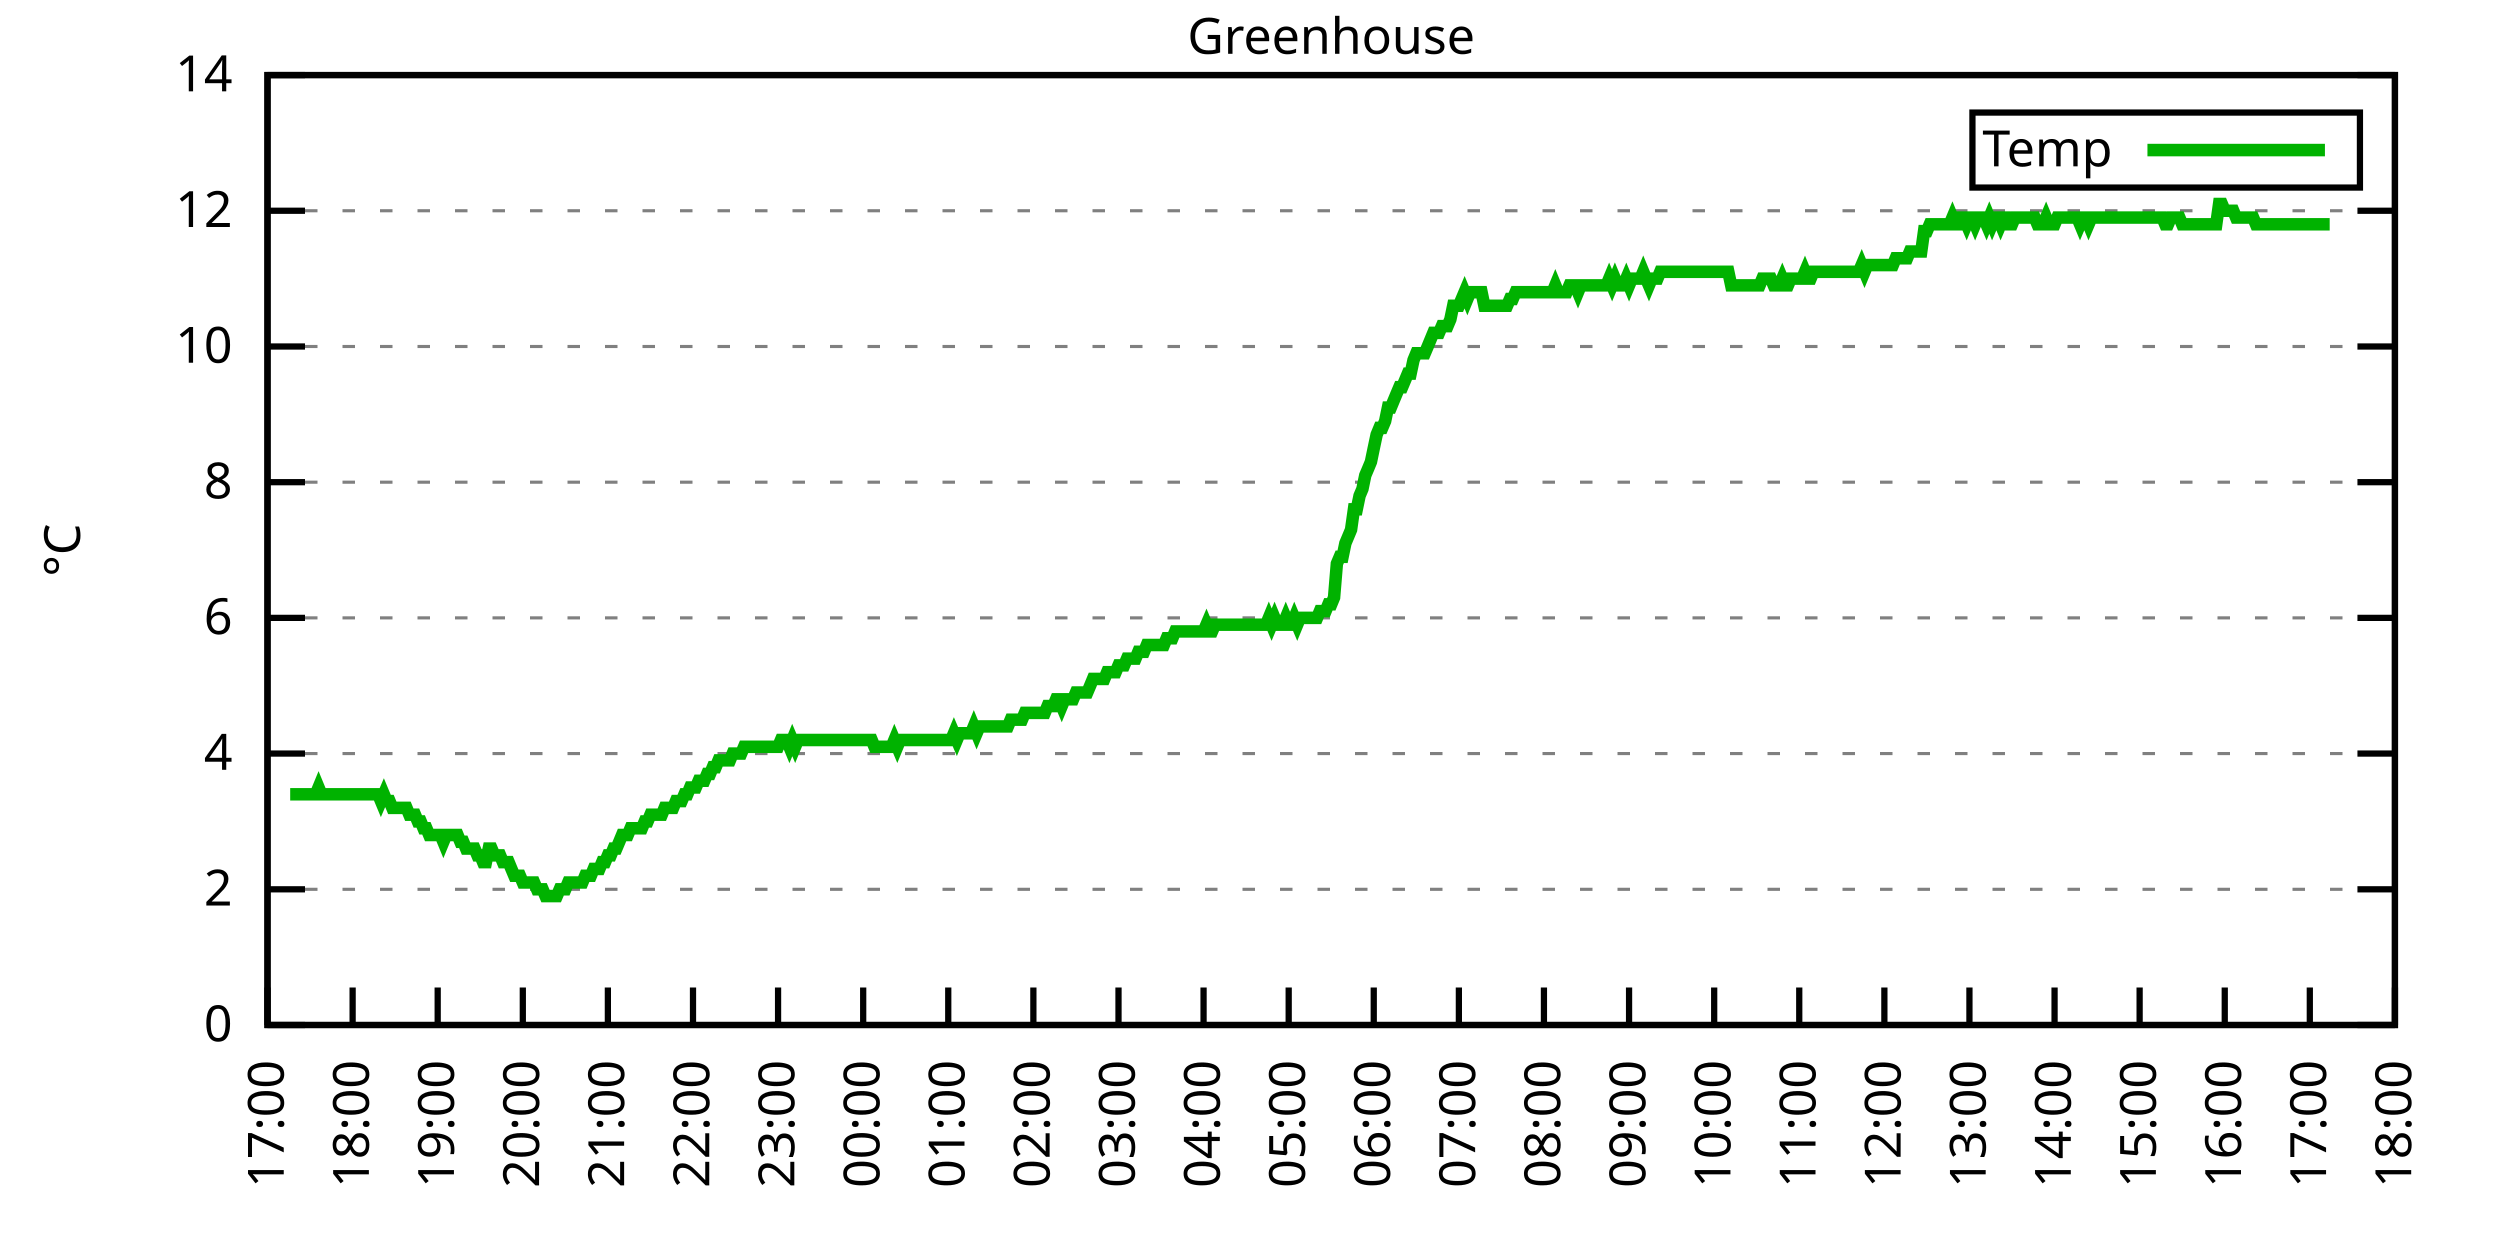
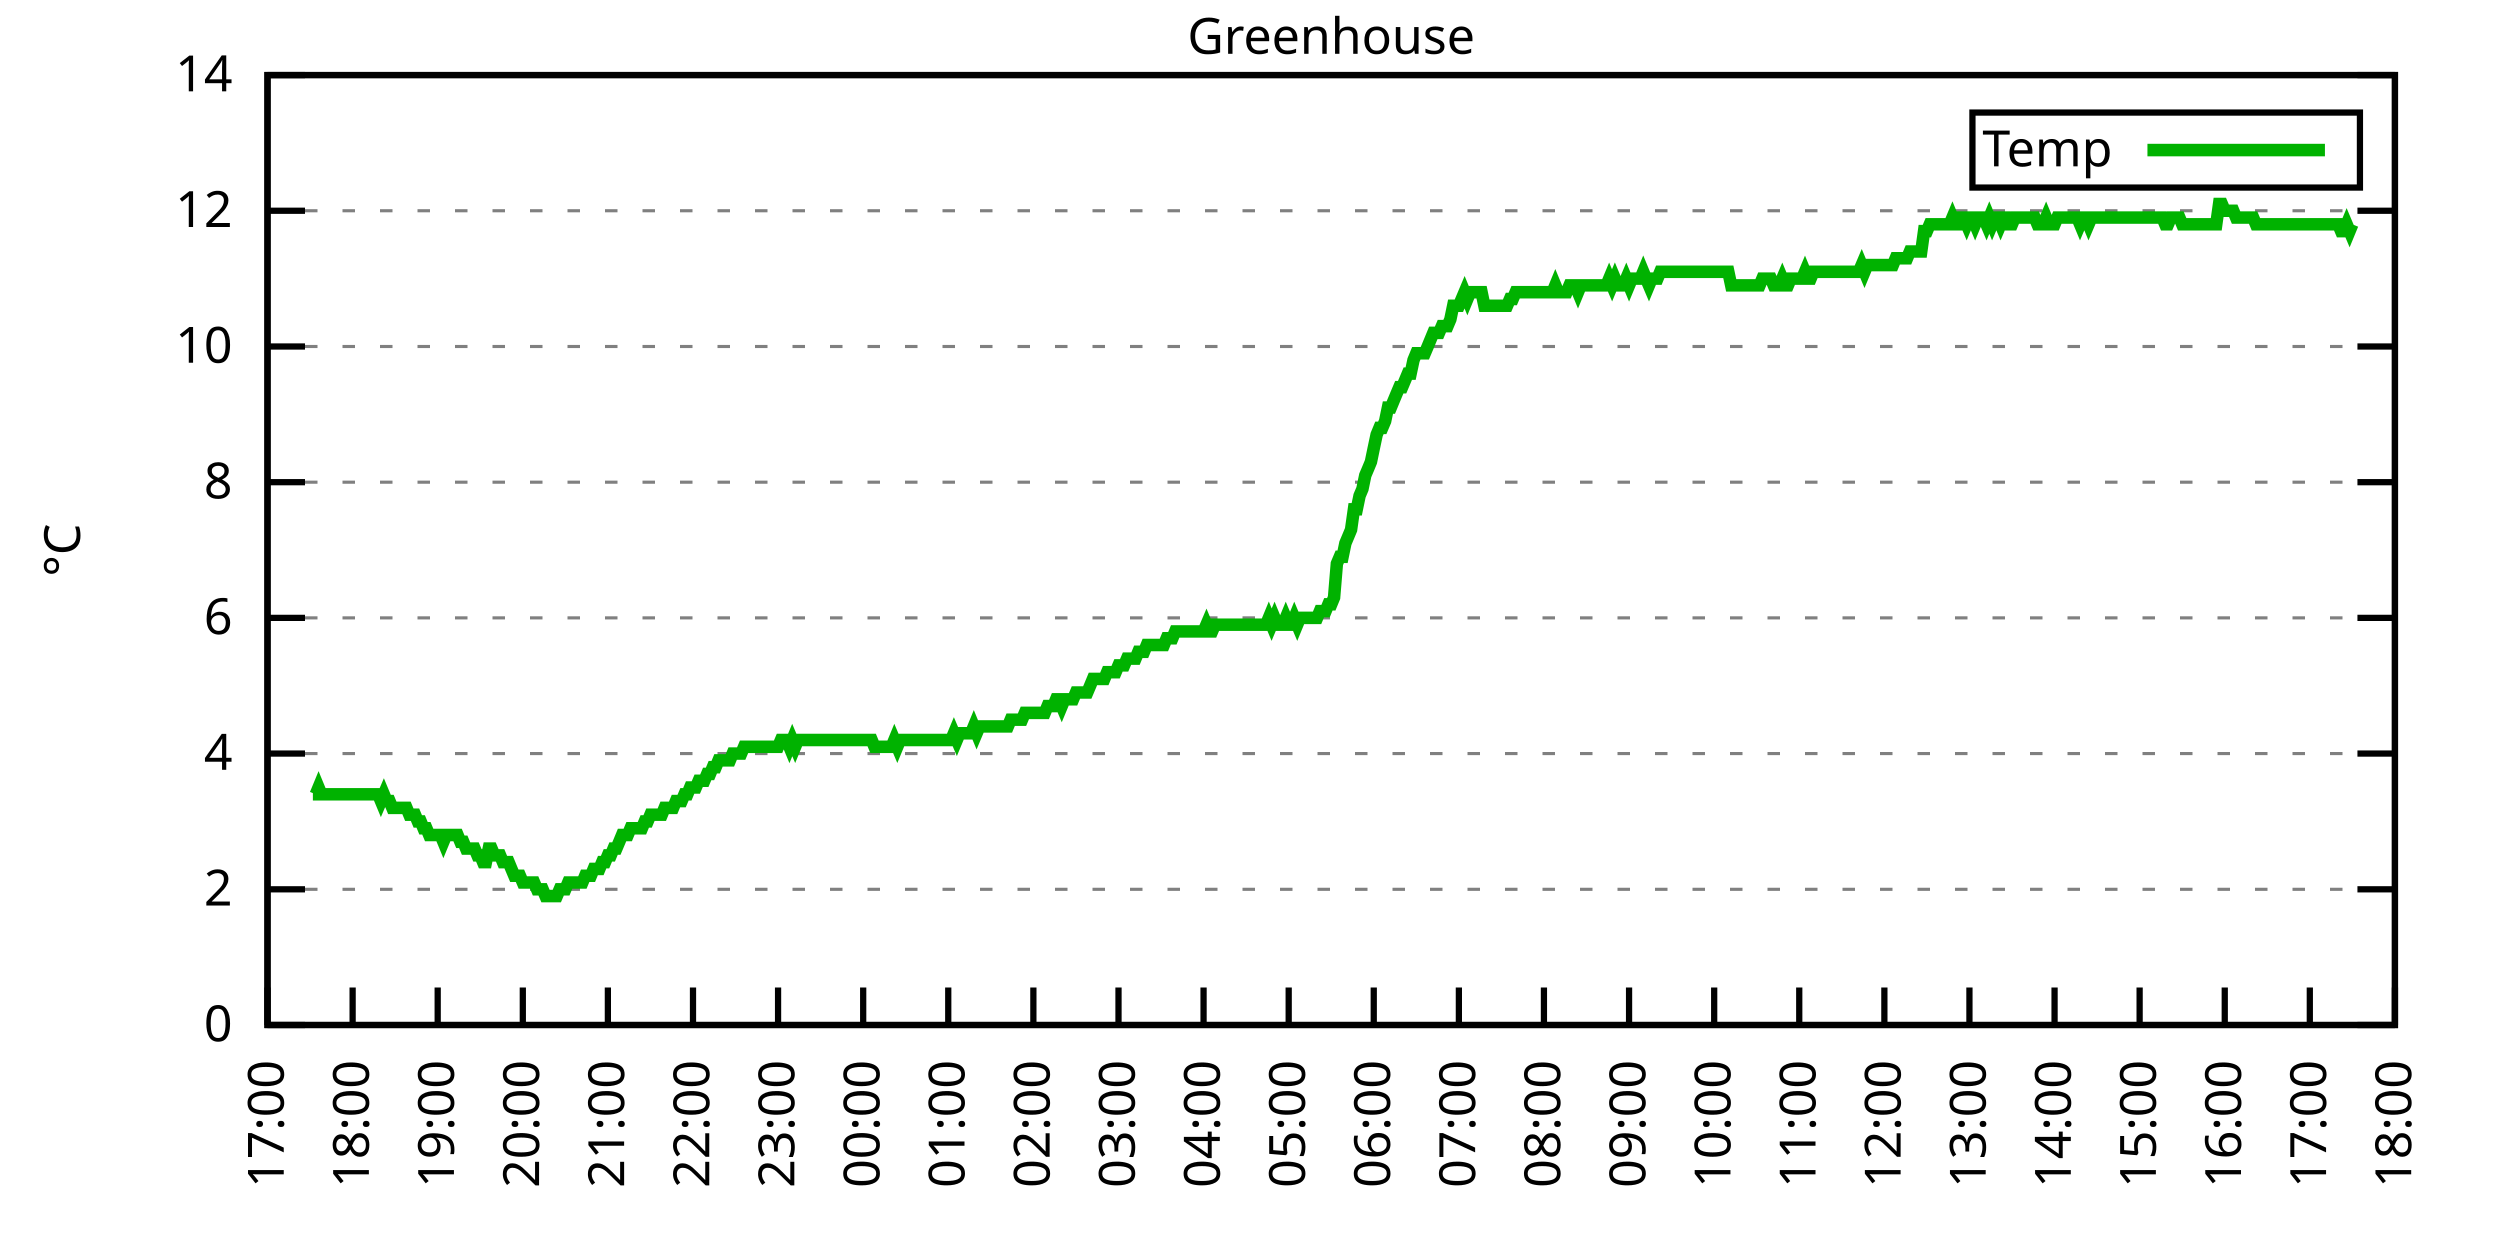
<svg xmlns="http://www.w3.org/2000/svg" xmlns:xlink="http://www.w3.org/1999/xlink" width="400" height="200" viewBox="0 0 400 200">
  <g id="gnuplot_canvas">
    <rect x="0" y="0" width="400" height="200" fill="none" />
    <defs>
      <circle id="gpDot" r="0.5" stroke-width="0.5" stroke="currentColor" />
      <path id="gpPt0" stroke-width="0.333" stroke="currentColor" d="M-1,0 h2 M0,-1 v2" />
      <path id="gpPt1" stroke-width="0.333" stroke="currentColor" d="M-1,-1 L1,1 M1,-1 L-1,1" />
      <path id="gpPt2" stroke-width="0.333" stroke="currentColor" d="M-1,0 L1,0 M0,-1 L0,1 M-1,-1 L1,1 M-1,1 L1,-1" />
      <rect id="gpPt3" stroke-width="0.333" stroke="currentColor" x="-1" y="-1" width="2" height="2" />
      <rect id="gpPt4" stroke-width="0.333" stroke="currentColor" fill="currentColor" x="-1" y="-1" width="2" height="2" />
      <circle id="gpPt5" stroke-width="0.333" stroke="currentColor" cx="0" cy="0" r="1" />
      <use xlink:href="#gpPt5" id="gpPt6" fill="currentColor" stroke="none" />
      <path id="gpPt7" stroke-width="0.333" stroke="currentColor" d="M0,-1.33 L-1.33,0.67 L1.33,0.67 z" />
      <use xlink:href="#gpPt7" id="gpPt8" fill="currentColor" stroke="none" />
      <use xlink:href="#gpPt7" id="gpPt9" stroke="currentColor" transform="rotate(180)" />
      <use xlink:href="#gpPt9" id="gpPt10" fill="currentColor" stroke="none" />
      <use xlink:href="#gpPt3" id="gpPt11" stroke="currentColor" transform="rotate(45)" />
      <use xlink:href="#gpPt11" id="gpPt12" fill="currentColor" stroke="none" />
      <path id="gpPt13" stroke-width="0.333" stroke="currentColor" d="M0,1.330 L1.265,0.411 L0.782,-1.067 L-0.782,-1.076 L-1.265,0.411 z" />
      <use xlink:href="#gpPt13" id="gpPt14" fill="currentColor" stroke="none" />
      <filter id="textbox" filterUnits="objectBoundingBox" x="0" y="0" height="1" width="1">
        <feFlood flood-color="white" flood-opacity="1" result="bgnd" />
        <feComposite in="SourceGraphic" in2="bgnd" operator="atop" />
      </filter>
      <filter id="greybox" filterUnits="objectBoundingBox" x="0" y="0" height="1" width="1">
        <feFlood flood-color="lightgrey" flood-opacity="1" result="grey" />
        <feComposite in="SourceGraphic" in2="grey" operator="atop" />
      </filter>
    </defs>
    <g fill="none" color="white" stroke="currentColor" stroke-width="1.00" stroke-linecap="butt" stroke-linejoin="miter">
</g>
    <g fill="none" color="black" stroke="currentColor" stroke-width="1.00" stroke-linecap="butt" stroke-linejoin="miter">
      <g stroke="none" shape-rendering="crispEdges">
        <polygon fill="rgb(255, 255, 255)" points="42.80,164.00 383.18,164.00 383.18,12.02 42.80,12.02 " />
      </g>
    </g>
    <g fill="none" color="black" stroke="currentColor" stroke-width="1.00" stroke-linecap="butt" stroke-linejoin="miter">
</g>
    <g fill="none" color="black" stroke="black" stroke-width="0.50" stroke-linecap="butt" stroke-linejoin="miter">
</g>
    <g fill="none" color="gray" stroke="currentColor" stroke-width="0.50" stroke-linecap="butt" stroke-linejoin="miter">
      <path stroke="gray" stroke-dasharray="2,4" class="gridline" d="M42.80,164.00 L383.19,164.00  " />
    </g>
    <g fill="none" color="gray" stroke="gray" stroke-width="1.00" stroke-linecap="butt" stroke-linejoin="miter">
</g>
    <g fill="none" color="black" stroke="currentColor" stroke-width="1.00" stroke-linecap="butt" stroke-linejoin="miter">
      <path stroke="black" d="M42.80,164.00 L48.80,164.00 M383.19,164.00 L377.19,164.00  " />
      <g transform="translate(37.20,166.60)" stroke="none" fill="black" font-family="Sans" font-size="8.00" text-anchor="end">
        <text>
          <tspan font-family="Sans"> 0</tspan>
        </text>
      </g>
    </g>
    <g fill="none" color="black" stroke="currentColor" stroke-width="1.00" stroke-linecap="butt" stroke-linejoin="miter">
</g>
    <g fill="none" color="black" stroke="black" stroke-width="0.50" stroke-linecap="butt" stroke-linejoin="miter">
</g>
    <g fill="none" color="gray" stroke="currentColor" stroke-width="0.50" stroke-linecap="butt" stroke-linejoin="miter">
      <path stroke="gray" stroke-dasharray="2,4" class="gridline" d="M42.80,142.29 L383.19,142.29  " />
    </g>
    <g fill="none" color="gray" stroke="gray" stroke-width="1.00" stroke-linecap="butt" stroke-linejoin="miter">
</g>
    <g fill="none" color="black" stroke="currentColor" stroke-width="1.00" stroke-linecap="butt" stroke-linejoin="miter">
      <path stroke="black" d="M42.80,142.29 L48.80,142.29 M383.19,142.29 L377.19,142.29  " />
      <g transform="translate(37.20,144.89)" stroke="none" fill="black" font-family="Sans" font-size="8.00" text-anchor="end">
        <text>
          <tspan font-family="Sans"> 2</tspan>
        </text>
      </g>
    </g>
    <g fill="none" color="black" stroke="currentColor" stroke-width="1.00" stroke-linecap="butt" stroke-linejoin="miter">
</g>
    <g fill="none" color="black" stroke="black" stroke-width="0.50" stroke-linecap="butt" stroke-linejoin="miter">
</g>
    <g fill="none" color="gray" stroke="currentColor" stroke-width="0.50" stroke-linecap="butt" stroke-linejoin="miter">
      <path stroke="gray" stroke-dasharray="2,4" class="gridline" d="M42.80,120.57 L383.19,120.57  " />
    </g>
    <g fill="none" color="gray" stroke="gray" stroke-width="1.00" stroke-linecap="butt" stroke-linejoin="miter">
</g>
    <g fill="none" color="black" stroke="currentColor" stroke-width="1.00" stroke-linecap="butt" stroke-linejoin="miter">
      <path stroke="black" d="M42.80,120.57 L48.80,120.57 M383.19,120.57 L377.19,120.57  " />
      <g transform="translate(37.20,123.17)" stroke="none" fill="black" font-family="Sans" font-size="8.00" text-anchor="end">
        <text>
          <tspan font-family="Sans"> 4</tspan>
        </text>
      </g>
    </g>
    <g fill="none" color="black" stroke="currentColor" stroke-width="1.00" stroke-linecap="butt" stroke-linejoin="miter">
</g>
    <g fill="none" color="black" stroke="black" stroke-width="0.50" stroke-linecap="butt" stroke-linejoin="miter">
</g>
    <g fill="none" color="gray" stroke="currentColor" stroke-width="0.50" stroke-linecap="butt" stroke-linejoin="miter">
      <path stroke="gray" stroke-dasharray="2,4" class="gridline" d="M42.80,98.86 L383.19,98.86  " />
    </g>
    <g fill="none" color="gray" stroke="gray" stroke-width="1.00" stroke-linecap="butt" stroke-linejoin="miter">
</g>
    <g fill="none" color="black" stroke="currentColor" stroke-width="1.00" stroke-linecap="butt" stroke-linejoin="miter">
      <path stroke="black" d="M42.80,98.86 L48.80,98.86 M383.19,98.86 L377.19,98.86  " />
      <g transform="translate(37.20,101.46)" stroke="none" fill="black" font-family="Sans" font-size="8.00" text-anchor="end">
        <text>
          <tspan font-family="Sans"> 6</tspan>
        </text>
      </g>
    </g>
    <g fill="none" color="black" stroke="currentColor" stroke-width="1.00" stroke-linecap="butt" stroke-linejoin="miter">
</g>
    <g fill="none" color="black" stroke="black" stroke-width="0.50" stroke-linecap="butt" stroke-linejoin="miter">
</g>
    <g fill="none" color="gray" stroke="currentColor" stroke-width="0.50" stroke-linecap="butt" stroke-linejoin="miter">
      <path stroke="gray" stroke-dasharray="2,4" class="gridline" d="M42.80,77.15 L383.19,77.15  " />
    </g>
    <g fill="none" color="gray" stroke="gray" stroke-width="1.00" stroke-linecap="butt" stroke-linejoin="miter">
</g>
    <g fill="none" color="black" stroke="currentColor" stroke-width="1.00" stroke-linecap="butt" stroke-linejoin="miter">
      <path stroke="black" d="M42.80,77.15 L48.80,77.15 M383.19,77.15 L377.19,77.15  " />
      <g transform="translate(37.20,79.75)" stroke="none" fill="black" font-family="Sans" font-size="8.00" text-anchor="end">
        <text>
          <tspan font-family="Sans"> 8</tspan>
        </text>
      </g>
    </g>
    <g fill="none" color="black" stroke="currentColor" stroke-width="1.00" stroke-linecap="butt" stroke-linejoin="miter">
</g>
    <g fill="none" color="black" stroke="black" stroke-width="0.50" stroke-linecap="butt" stroke-linejoin="miter">
</g>
    <g fill="none" color="gray" stroke="currentColor" stroke-width="0.50" stroke-linecap="butt" stroke-linejoin="miter">
      <path stroke="gray" stroke-dasharray="2,4" class="gridline" d="M42.80,55.44 L383.19,55.44  " />
    </g>
    <g fill="none" color="gray" stroke="gray" stroke-width="1.00" stroke-linecap="butt" stroke-linejoin="miter">
</g>
    <g fill="none" color="black" stroke="currentColor" stroke-width="1.00" stroke-linecap="butt" stroke-linejoin="miter">
      <path stroke="black" d="M42.80,55.44 L48.80,55.44 M383.19,55.44 L377.19,55.44  " />
      <g transform="translate(37.20,58.04)" stroke="none" fill="black" font-family="Sans" font-size="8.00" text-anchor="end">
        <text>
          <tspan font-family="Sans"> 10</tspan>
        </text>
      </g>
    </g>
    <g fill="none" color="black" stroke="currentColor" stroke-width="1.00" stroke-linecap="butt" stroke-linejoin="miter">
</g>
    <g fill="none" color="black" stroke="black" stroke-width="0.50" stroke-linecap="butt" stroke-linejoin="miter">
</g>
    <g fill="none" color="gray" stroke="currentColor" stroke-width="0.50" stroke-linecap="butt" stroke-linejoin="miter">
      <path stroke="gray" stroke-dasharray="2,4" class="gridline" d="M42.80,33.72 L383.19,33.72  " />
    </g>
    <g fill="none" color="gray" stroke="gray" stroke-width="1.00" stroke-linecap="butt" stroke-linejoin="miter">
</g>
    <g fill="none" color="black" stroke="currentColor" stroke-width="1.00" stroke-linecap="butt" stroke-linejoin="miter">
      <path stroke="black" d="M42.80,33.72 L48.80,33.72 M383.19,33.72 L377.19,33.72  " />
      <g transform="translate(37.20,36.32)" stroke="none" fill="black" font-family="Sans" font-size="8.00" text-anchor="end">
        <text>
          <tspan font-family="Sans"> 12</tspan>
        </text>
      </g>
    </g>
    <g fill="none" color="black" stroke="currentColor" stroke-width="1.00" stroke-linecap="butt" stroke-linejoin="miter">
</g>
    <g fill="none" color="black" stroke="black" stroke-width="0.50" stroke-linecap="butt" stroke-linejoin="miter">
</g>
    <g fill="none" color="gray" stroke="currentColor" stroke-width="0.50" stroke-linecap="butt" stroke-linejoin="miter">
      <path stroke="gray" stroke-dasharray="2,4" class="gridline" d="M42.80,12.01 L383.19,12.01  " />
    </g>
    <g fill="none" color="gray" stroke="gray" stroke-width="1.00" stroke-linecap="butt" stroke-linejoin="miter">
</g>
    <g fill="none" color="black" stroke="currentColor" stroke-width="1.00" stroke-linecap="butt" stroke-linejoin="miter">
      <path stroke="black" d="M42.80,12.01 L48.80,12.01 M383.19,12.01 L377.19,12.01  " />
      <g transform="translate(37.20,14.61)" stroke="none" fill="black" font-family="Sans" font-size="8.00" text-anchor="end">
        <text>
          <tspan font-family="Sans"> 14</tspan>
        </text>
      </g>
    </g>
    <g fill="none" color="black" stroke="currentColor" stroke-width="1.00" stroke-linecap="butt" stroke-linejoin="miter">
      <path stroke="black" d="M42.80,164.00 L42.80,158.00  " />
      <g transform="translate(45.40,169.60) rotate(270.00)" stroke="none" fill="black" font-family="Sans" font-size="8.00" text-anchor="end">
        <text>
          <tspan font-family="Sans">17:00</tspan>
        </text>
      </g>
    </g>
    <g fill="none" color="black" stroke="currentColor" stroke-width="1.00" stroke-linecap="butt" stroke-linejoin="miter">
      <path stroke="black" d="M56.42,164.00 L56.42,158.00  " />
      <g transform="translate(59.02,169.60) rotate(270.00)" stroke="none" fill="black" font-family="Sans" font-size="8.00" text-anchor="end">
        <text>
          <tspan font-family="Sans">18:00</tspan>
        </text>
      </g>
    </g>
    <g fill="none" color="black" stroke="currentColor" stroke-width="1.00" stroke-linecap="butt" stroke-linejoin="miter">
      <path stroke="black" d="M70.03,164.00 L70.03,158.00  " />
      <g transform="translate(72.63,169.60) rotate(270.00)" stroke="none" fill="black" font-family="Sans" font-size="8.00" text-anchor="end">
        <text>
          <tspan font-family="Sans">19:00</tspan>
        </text>
      </g>
    </g>
    <g fill="none" color="black" stroke="currentColor" stroke-width="1.00" stroke-linecap="butt" stroke-linejoin="miter">
      <path stroke="black" d="M83.65,164.00 L83.65,158.00  " />
      <g transform="translate(86.25,169.60) rotate(270.00)" stroke="none" fill="black" font-family="Sans" font-size="8.00" text-anchor="end">
        <text>
          <tspan font-family="Sans">20:00</tspan>
        </text>
      </g>
    </g>
    <g fill="none" color="black" stroke="currentColor" stroke-width="1.00" stroke-linecap="butt" stroke-linejoin="miter">
      <path stroke="black" d="M97.26,164.00 L97.26,158.00  " />
      <g transform="translate(99.86,169.60) rotate(270.00)" stroke="none" fill="black" font-family="Sans" font-size="8.00" text-anchor="end">
        <text>
          <tspan font-family="Sans">21:00</tspan>
        </text>
      </g>
    </g>
    <g fill="none" color="black" stroke="currentColor" stroke-width="1.00" stroke-linecap="butt" stroke-linejoin="miter">
      <path stroke="black" d="M110.88,164.00 L110.88,158.00  " />
      <g transform="translate(113.48,169.60) rotate(270.00)" stroke="none" fill="black" font-family="Sans" font-size="8.00" text-anchor="end">
        <text>
          <tspan font-family="Sans">22:00</tspan>
        </text>
      </g>
    </g>
    <g fill="none" color="black" stroke="currentColor" stroke-width="1.00" stroke-linecap="butt" stroke-linejoin="miter">
      <path stroke="black" d="M124.49,164.00 L124.49,158.00  " />
      <g transform="translate(127.09,169.60) rotate(270.00)" stroke="none" fill="black" font-family="Sans" font-size="8.00" text-anchor="end">
        <text>
          <tspan font-family="Sans">23:00</tspan>
        </text>
      </g>
    </g>
    <g fill="none" color="black" stroke="currentColor" stroke-width="1.00" stroke-linecap="butt" stroke-linejoin="miter">
      <path stroke="black" d="M138.11,164.00 L138.11,158.00  " />
      <g transform="translate(140.71,169.60) rotate(270.00)" stroke="none" fill="black" font-family="Sans" font-size="8.00" text-anchor="end">
        <text>
          <tspan font-family="Sans">00:00</tspan>
        </text>
      </g>
    </g>
    <g fill="none" color="black" stroke="currentColor" stroke-width="1.00" stroke-linecap="butt" stroke-linejoin="miter">
      <path stroke="black" d="M151.72,164.00 L151.72,158.00  " />
      <g transform="translate(154.32,169.60) rotate(270.00)" stroke="none" fill="black" font-family="Sans" font-size="8.00" text-anchor="end">
        <text>
          <tspan font-family="Sans">01:00</tspan>
        </text>
      </g>
    </g>
    <g fill="none" color="black" stroke="currentColor" stroke-width="1.00" stroke-linecap="butt" stroke-linejoin="miter">
      <path stroke="black" d="M165.34,164.00 L165.34,158.00  " />
      <g transform="translate(167.94,169.60) rotate(270.00)" stroke="none" fill="black" font-family="Sans" font-size="8.00" text-anchor="end">
        <text>
          <tspan font-family="Sans">02:00</tspan>
        </text>
      </g>
    </g>
    <g fill="none" color="black" stroke="currentColor" stroke-width="1.00" stroke-linecap="butt" stroke-linejoin="miter">
      <path stroke="black" d="M178.96,164.00 L178.96,158.00  " />
      <g transform="translate(181.56,169.60) rotate(270.00)" stroke="none" fill="black" font-family="Sans" font-size="8.00" text-anchor="end">
        <text>
          <tspan font-family="Sans">03:00</tspan>
        </text>
      </g>
    </g>
    <g fill="none" color="black" stroke="currentColor" stroke-width="1.00" stroke-linecap="butt" stroke-linejoin="miter">
      <path stroke="black" d="M192.57,164.00 L192.57,158.00  " />
      <g transform="translate(195.17,169.60) rotate(270.00)" stroke="none" fill="black" font-family="Sans" font-size="8.00" text-anchor="end">
        <text>
          <tspan font-family="Sans">04:00</tspan>
        </text>
      </g>
    </g>
    <g fill="none" color="black" stroke="currentColor" stroke-width="1.00" stroke-linecap="butt" stroke-linejoin="miter">
      <path stroke="black" d="M206.19,164.00 L206.19,158.00  " />
      <g transform="translate(208.79,169.60) rotate(270.00)" stroke="none" fill="black" font-family="Sans" font-size="8.00" text-anchor="end">
        <text>
          <tspan font-family="Sans">05:00</tspan>
        </text>
      </g>
    </g>
    <g fill="none" color="black" stroke="currentColor" stroke-width="1.00" stroke-linecap="butt" stroke-linejoin="miter">
      <path stroke="black" d="M219.80,164.00 L219.80,158.00  " />
      <g transform="translate(222.40,169.60) rotate(270.00)" stroke="none" fill="black" font-family="Sans" font-size="8.00" text-anchor="end">
        <text>
          <tspan font-family="Sans">06:00</tspan>
        </text>
      </g>
    </g>
    <g fill="none" color="black" stroke="currentColor" stroke-width="1.00" stroke-linecap="butt" stroke-linejoin="miter">
      <path stroke="black" d="M233.42,164.00 L233.42,158.00  " />
      <g transform="translate(236.02,169.60) rotate(270.00)" stroke="none" fill="black" font-family="Sans" font-size="8.00" text-anchor="end">
        <text>
          <tspan font-family="Sans">07:00</tspan>
        </text>
      </g>
    </g>
    <g fill="none" color="black" stroke="currentColor" stroke-width="1.00" stroke-linecap="butt" stroke-linejoin="miter">
      <path stroke="black" d="M247.03,164.00 L247.03,158.00  " />
      <g transform="translate(249.63,169.60) rotate(270.00)" stroke="none" fill="black" font-family="Sans" font-size="8.00" text-anchor="end">
        <text>
          <tspan font-family="Sans">08:00</tspan>
        </text>
      </g>
    </g>
    <g fill="none" color="black" stroke="currentColor" stroke-width="1.00" stroke-linecap="butt" stroke-linejoin="miter">
      <path stroke="black" d="M260.65,164.00 L260.65,158.00  " />
      <g transform="translate(263.25,169.60) rotate(270.00)" stroke="none" fill="black" font-family="Sans" font-size="8.00" text-anchor="end">
        <text>
          <tspan font-family="Sans">09:00</tspan>
        </text>
      </g>
    </g>
    <g fill="none" color="black" stroke="currentColor" stroke-width="1.00" stroke-linecap="butt" stroke-linejoin="miter">
      <path stroke="black" d="M274.27,164.00 L274.27,158.00  " />
      <g transform="translate(276.87,169.60) rotate(270.00)" stroke="none" fill="black" font-family="Sans" font-size="8.00" text-anchor="end">
        <text>
          <tspan font-family="Sans">10:00</tspan>
        </text>
      </g>
    </g>
    <g fill="none" color="black" stroke="currentColor" stroke-width="1.00" stroke-linecap="butt" stroke-linejoin="miter">
      <path stroke="black" d="M287.88,164.00 L287.88,158.00  " />
      <g transform="translate(290.48,169.60) rotate(270.00)" stroke="none" fill="black" font-family="Sans" font-size="8.00" text-anchor="end">
        <text>
          <tspan font-family="Sans">11:00</tspan>
        </text>
      </g>
    </g>
    <g fill="none" color="black" stroke="currentColor" stroke-width="1.00" stroke-linecap="butt" stroke-linejoin="miter">
      <path stroke="black" d="M301.50,164.00 L301.50,158.00  " />
      <g transform="translate(304.10,169.60) rotate(270.00)" stroke="none" fill="black" font-family="Sans" font-size="8.00" text-anchor="end">
        <text>
          <tspan font-family="Sans">12:00</tspan>
        </text>
      </g>
    </g>
    <g fill="none" color="black" stroke="currentColor" stroke-width="1.00" stroke-linecap="butt" stroke-linejoin="miter">
      <path stroke="black" d="M315.11,164.00 L315.11,158.00  " />
      <g transform="translate(317.71,169.60) rotate(270.00)" stroke="none" fill="black" font-family="Sans" font-size="8.00" text-anchor="end">
        <text>
          <tspan font-family="Sans">13:00</tspan>
        </text>
      </g>
    </g>
    <g fill="none" color="black" stroke="currentColor" stroke-width="1.00" stroke-linecap="butt" stroke-linejoin="miter">
      <path stroke="black" d="M328.73,164.00 L328.73,158.00  " />
      <g transform="translate(331.33,169.60) rotate(270.00)" stroke="none" fill="black" font-family="Sans" font-size="8.00" text-anchor="end">
        <text>
          <tspan font-family="Sans">14:00</tspan>
        </text>
      </g>
    </g>
    <g fill="none" color="black" stroke="currentColor" stroke-width="1.00" stroke-linecap="butt" stroke-linejoin="miter">
      <path stroke="black" d="M342.34,164.00 L342.34,158.00  " />
      <g transform="translate(344.94,169.60) rotate(270.00)" stroke="none" fill="black" font-family="Sans" font-size="8.00" text-anchor="end">
        <text>
          <tspan font-family="Sans">15:00</tspan>
        </text>
      </g>
    </g>
    <g fill="none" color="black" stroke="currentColor" stroke-width="1.00" stroke-linecap="butt" stroke-linejoin="miter">
      <path stroke="black" d="M355.96,164.00 L355.96,158.00  " />
      <g transform="translate(358.56,169.60) rotate(270.00)" stroke="none" fill="black" font-family="Sans" font-size="8.00" text-anchor="end">
        <text>
          <tspan font-family="Sans">16:00</tspan>
        </text>
      </g>
    </g>
    <g fill="none" color="black" stroke="currentColor" stroke-width="1.00" stroke-linecap="butt" stroke-linejoin="miter">
      <path stroke="black" d="M369.57,164.00 L369.57,158.00  " />
      <g transform="translate(372.17,169.60) rotate(270.00)" stroke="none" fill="black" font-family="Sans" font-size="8.00" text-anchor="end">
        <text>
          <tspan font-family="Sans">17:00</tspan>
        </text>
      </g>
    </g>
    <g fill="none" color="black" stroke="currentColor" stroke-width="1.00" stroke-linecap="butt" stroke-linejoin="miter">
      <path stroke="black" d="M383.19,164.00 L383.19,158.00  " />
      <g transform="translate(385.79,169.60) rotate(270.00)" stroke="none" fill="black" font-family="Sans" font-size="8.00" text-anchor="end">
        <text>
          <tspan font-family="Sans">18:00</tspan>
        </text>
      </g>
    </g>
    <g fill="none" color="black" stroke="currentColor" stroke-width="1.00" stroke-linecap="butt" stroke-linejoin="miter">
</g>
    <g fill="none" color="black" stroke="currentColor" stroke-width="1.00" stroke-linecap="butt" stroke-linejoin="miter">
      <path stroke="black" d="M42.80,12.01 L42.80,164.00 L383.19,164.00 L383.19,12.01 L42.80,12.01 Z  " />
    </g>
    <g fill="none" color="black" stroke="currentColor" stroke-width="1.00" stroke-linecap="butt" stroke-linejoin="miter">
</g>
    <g fill="none" color="black" stroke="currentColor" stroke-width="1.00" stroke-linecap="butt" stroke-linejoin="miter">
      <path stroke="black" d="M315.59,30.01 L315.59,18.01 L377.59,18.01 L377.59,30.01 L315.59,30.01 Z  " />
    </g>
    <g id="Greenhouse_plot_1">
      <g fill="none" color="white" stroke="black" stroke-width="2.00" stroke-linecap="butt" stroke-linejoin="miter">
</g>
      <g fill="none" color="black" stroke="currentColor" stroke-width="2.00" stroke-linecap="butt" stroke-linejoin="miter">
        <g transform="translate(337.99,26.61)" stroke="none" fill="black" font-family="Sans" font-size="8.00" text-anchor="end">
          <text>
            <tspan font-family="Sans">Temp</tspan>
          </text>
        </g>
      </g>
      <g fill="none" color="black" stroke="currentColor" stroke-width="2.00" stroke-linecap="butt" stroke-linejoin="miter">
-         <path stroke="rgb(  0, 178,   0)" d="M343.59,24.01 L371.99,24.01 M46.43,127.09 L46.88,127.09 L47.34,127.09 L47.79,127.09 L48.25,127.09 L48.70,127.09   L49.15,127.09 L49.61,127.09 L50.06,127.09 L50.52,127.09 L50.97,126.00 L51.42,127.09 L51.88,127.09 L52.33,127.09   L52.78,127.09 L53.24,127.09 L53.69,127.09 L54.15,127.09 L54.60,127.09 L55.05,127.09 L55.51,127.09 L55.96,127.09   L56.42,127.09 L56.87,127.09 L57.32,127.09 L57.78,127.09 L58.23,127.09 L58.68,127.09 L59.14,127.09 L59.59,127.09   L60.05,127.09 L60.50,127.09 L60.95,128.17 L61.41,127.09 L61.86,128.17 L62.32,128.17 L62.77,129.26 L63.22,129.26   L63.68,129.26 L64.13,129.26 L64.58,129.26 L65.04,129.26 L65.49,130.35 L65.95,130.35 L66.40,130.35 L66.85,131.43   L67.31,131.43 L67.76,132.52 L68.22,132.52 L68.67,133.60 L69.12,133.60 L69.58,133.60 L70.03,133.60 L70.49,133.60   L70.94,134.69 L71.39,133.60 L71.85,133.60 L72.30,133.60 L72.75,133.60 L73.21,133.60 L73.66,134.69 L74.12,134.69   L74.57,135.77 L75.02,135.77 L75.48,135.77 L75.93,135.77 L76.39,136.86 L76.84,136.86 L77.29,137.94 L77.75,137.94   L78.20,135.77 L78.65,135.77 L79.11,136.86 L79.56,136.86 L80.02,136.86 L80.47,137.94 L80.92,137.94 L81.38,137.94   L81.83,139.03 L82.29,140.12 L82.74,140.12 L83.19,140.12 L83.65,141.20 L84.10,141.20 L84.55,141.20 L85.01,141.20   L85.46,141.20 L85.92,142.29 L86.37,142.29 L86.82,142.29 L87.28,143.37 L87.73,143.37 L88.19,143.37 L88.64,143.37   L89.09,143.37 L89.55,142.29 L90.00,142.29 L90.45,142.29 L90.91,141.20 L91.36,141.20 L91.82,141.20 L92.27,141.20   L92.72,141.20 L93.18,141.20 L93.63,140.12 L94.09,140.12 L94.54,140.12 L94.99,139.03 L95.45,139.03 L95.90,139.03   L96.35,137.94 L96.81,137.94 L97.26,136.86 L97.72,136.86 L98.17,135.77 L98.62,135.77 L99.08,134.69 L99.53,133.60   L99.99,133.60 L100.44,133.60 L100.89,132.52 L101.35,132.52 L101.80,132.52 L102.25,132.52 L102.71,132.52 L103.16,131.43   L103.62,131.43 L104.07,130.35 L104.52,130.35 L104.98,130.35 L105.43,130.35 L105.89,130.35 L106.34,129.26 L106.79,129.26   L107.25,129.26 L107.70,129.26 L108.15,128.17 L108.61,128.17 L109.06,128.17 L109.52,127.09 L109.97,127.09 L110.42,126.00   L110.88,126.00 L111.33,126.00 L111.79,124.92 L112.24,124.92 L112.69,124.92 L113.15,123.83 L113.60,123.83 L114.05,122.75   L114.51,122.75 L114.96,121.66 L115.42,121.66 L115.87,121.66 L116.32,121.66 L116.78,121.66 L117.23,120.57 L117.69,120.57   L118.14,120.57 L118.59,120.57 L119.05,119.49 L119.50,119.49 L119.96,119.49 L120.41,119.49 L120.86,119.49 L121.32,119.49   L121.77,119.49 L122.22,119.49 L122.68,119.49 L123.13,119.49 L123.59,119.49 L124.04,119.49 L124.49,119.49 L124.95,118.40   L125.40,118.40 L125.86,118.40 L126.31,119.49 L126.76,118.40 L127.22,119.49 L127.67,118.40 L128.12,118.40 L128.58,118.40   L129.03,118.40 L129.49,118.40 L129.94,118.40 L130.39,118.40 L130.85,118.40 L131.30,118.40 L131.76,118.40 L132.21,118.40   L132.66,118.40 L133.12,118.40 L133.57,118.40 L134.02,118.40 L134.48,118.40 L134.93,118.40 L135.39,118.40 L135.84,118.40   L136.29,118.40 L136.75,118.40 L137.20,118.40 L137.66,118.40 L138.11,118.40 L138.56,118.40 L139.02,118.40 L139.47,118.40   L139.92,119.49 L140.38,119.49 L140.83,119.49 L141.29,119.49 L141.74,119.49 L142.19,119.49 L142.65,119.49 L143.10,118.40   L143.56,119.49 L144.01,118.40 L144.46,118.40 L144.92,118.40 L145.37,118.40 L145.82,118.40 L146.28,118.40 L146.73,118.40   L147.19,118.40 L147.64,118.40 L148.09,118.40 L148.55,118.40 L149.00,118.40 L149.46,118.40 L149.91,118.40 L150.36,118.40   L150.82,118.40 L151.27,118.40 L151.72,118.40 L152.18,118.40 L152.63,117.32 L153.09,118.40 L153.54,117.32 L153.99,117.32   L154.45,117.32 L154.90,117.32 L155.36,117.32 L155.81,116.23 L156.26,117.32 L156.72,116.23 L157.17,116.23 L157.62,116.23   L158.08,116.23 L158.53,116.23 L158.99,116.23 L159.44,116.23 L159.89,116.23 L160.35,116.23 L160.80,116.23 L161.26,116.23   L161.71,115.15 L162.16,115.15 L162.62,115.15 L163.07,115.15 L163.52,115.15 L163.98,114.06 L164.43,114.06 L164.89,114.06   L165.34,114.06 L165.79,114.06 L166.25,114.06 L166.70,114.06 L167.16,114.06 L167.61,112.97 L168.06,112.97 L168.52,112.97   L168.97,111.89 L169.43,111.89 L169.88,112.97 L170.33,111.89 L170.79,111.89 L171.24,111.89 L171.69,111.89 L172.15,110.80   L172.60,110.80 L173.06,110.80 L173.51,110.80 L173.96,110.80 L174.42,109.72 L174.87,108.63 L175.33,108.63 L175.78,108.63   L176.23,108.63 L176.69,108.63 L177.14,107.55 L177.59,107.55 L178.05,107.55 L178.50,107.55 L178.96,106.46 L179.41,106.46   L179.86,106.46 L180.32,105.38 L180.77,105.38 L181.23,105.38 L181.68,105.38 L182.13,104.29 L182.59,104.29 L183.04,104.29   L183.49,103.20 L183.95,103.20 L184.40,103.20 L184.86,103.20 L185.31,103.20 L185.76,103.20 L186.22,103.20 L186.67,102.12   L187.13,102.12 L187.58,102.12 L188.03,101.03 L188.49,101.03 L188.94,101.03 L189.39,101.03 L189.85,101.03 L190.30,101.03   L190.76,101.03 L191.21,101.03 L191.66,101.03 L192.12,101.03 L192.57,101.03 L193.03,99.95 L193.48,101.03 L193.93,101.03   L194.39,99.95 L194.84,99.95 L195.29,99.95 L195.75,99.95 L196.20,99.95 L196.66,99.95 L197.11,99.95 L197.56,99.95   L198.02,99.95 L198.47,99.95 L198.93,99.95 L199.38,99.95 L199.83,99.95 L200.29,99.95 L200.74,99.95 L201.19,99.95   L201.65,99.95 L202.10,99.95 L202.56,99.95 L203.01,98.86 L203.46,99.95 L203.92,98.86 L204.37,99.95 L204.83,99.95   L205.28,99.95 L205.73,98.86 L206.19,99.95 L206.64,99.95 L207.09,98.86 L207.55,99.95 L208.00,98.86 L208.46,98.86   L208.91,98.86 L209.36,98.86 L209.82,98.86 L210.27,98.86 L210.73,98.86 L211.18,97.78 L211.63,97.78 L212.09,97.78   L212.54,96.69 L213.00,96.69 L213.45,95.60 L213.90,90.18 L214.36,89.09 L214.81,89.09 L215.26,86.92 L215.72,85.83   L216.17,84.75 L216.63,81.49 L217.08,81.49 L217.53,79.32 L217.99,78.23 L218.44,76.06 L218.90,74.98 L219.35,73.89   L219.80,71.72 L220.26,69.55 L220.71,68.46 L221.16,68.46 L221.62,67.38 L222.07,65.21 L222.53,65.21 L222.98,64.12   L223.43,63.04 L223.89,61.95 L224.34,61.95 L224.80,60.86 L225.25,59.78 L225.70,59.78 L226.16,57.61 L226.61,56.52   L227.06,56.52 L227.52,56.52 L227.97,56.52 L228.43,55.44 L228.88,54.35 L229.33,53.26 L229.79,53.26 L230.24,53.26   L230.70,52.18 L231.15,52.18 L231.60,52.18 L232.06,51.09 L232.51,48.92 L232.96,48.92 L233.42,48.92 L233.87,47.84   L234.33,46.75 L234.78,47.84 L235.23,46.75 L235.69,46.75 L236.14,46.75 L236.60,46.75 L237.05,46.75 L237.50,48.92   L237.96,48.92 L238.41,48.92 L238.86,48.92 L239.32,48.92 L239.77,48.92 L240.23,48.92 L240.68,48.92 L241.13,48.92   L241.59,47.84 L242.04,47.84 L242.50,46.75 L242.95,46.75 L243.40,46.75 L243.86,46.75 L244.31,46.75 L244.76,46.75   L245.22,46.75 L245.67,46.75 L246.13,46.75 L246.58,46.75 L247.03,46.75 L247.49,46.75 L247.94,46.75 L248.40,46.75   L248.85,45.66 L249.30,46.75 L249.76,46.75 L250.21,46.75 L250.66,46.75 L251.12,45.66 L251.57,45.66 L252.03,45.66   L252.48,46.75 L252.93,45.66 L253.39,45.66 L253.84,45.66 L254.30,45.66 L254.75,45.66 L255.20,45.66 L255.66,45.66   L256.11,45.66 L256.56,45.66 L257.02,45.66 L257.47,44.58 L257.93,45.66 L258.38,44.58 L258.83,45.66 L259.29,45.66   L259.74,45.66 L260.20,44.58 L260.65,45.66 L261.10,44.58 L261.56,44.58 L262.01,44.58 L262.47,44.58 L262.92,43.49   L263.37,44.58 L263.83,45.66 L264.28,44.58 L264.73,44.58 L265.19,44.58 L265.64,43.49 L266.10,43.49 L266.55,43.49   L267.00,43.49 L267.46,43.49 L267.91,43.49 L268.37,43.49 L268.82,43.49 L269.27,43.49 L269.73,43.49 L270.18,43.49   L270.63,43.49 L271.09,43.49 L271.54,43.49 L272.00,43.49 L272.45,43.49 L272.90,43.49 L273.36,43.49 L273.81,43.49   L274.27,43.49 L274.72,43.49 L275.17,43.49 L275.63,43.49 L276.08,43.49 L276.53,43.49 L276.99,45.66 L277.44,45.66   L277.90,45.66 L278.35,45.66 L278.80,45.66 L279.26,45.66 L279.71,45.66 L280.17,45.66 L280.62,45.66 L281.07,45.66   L281.53,45.66 L281.98,44.58 L282.43,44.58 L282.89,44.58 L283.34,44.58 L283.80,45.66 L284.25,45.66 L284.70,45.66   L285.16,44.58 L285.61,45.66 L286.07,45.66 L286.52,44.58 L286.97,44.58 L287.43,44.58 L287.88,44.58 L288.33,44.58   L288.79,43.49 L289.24,44.58 L289.70,44.58 L290.15,43.49 L290.60,43.49 L291.06,43.49 L291.51,43.49 L291.97,43.49   L292.42,43.49 L292.87,43.49 L293.33,43.49 L293.78,43.49 L294.23,43.49 L294.69,43.49 L295.14,43.49 L295.60,43.49   L296.05,43.49 L296.50,43.49 L296.96,43.49 L297.41,43.49 L297.87,42.41 L298.32,43.49 L298.77,42.41 L299.23,42.41   L299.68,42.41 L300.13,42.41 L300.59,42.41 L301.04,42.41 L301.50,42.41 L301.95,42.41 L302.40,42.41 L302.86,42.41   L303.31,41.32 L303.77,41.32 L304.22,41.32 L304.67,41.32 L305.13,41.32 L305.58,40.24 L306.03,40.24 L306.49,40.24   L306.94,40.24 L307.40,40.24 L307.85,36.98 L308.30,36.98 L308.76,35.89 L309.21,35.89 L309.67,35.89 L310.12,35.89   L310.57,35.89 L311.03,35.89 L311.48,35.89 L311.94,35.89 L312.39,34.81 L312.84,35.89 L313.30,35.89 L313.75,34.81   L314.20,34.81 L314.66,35.89 L315.11,34.81 L315.57,34.81 L316.02,35.89 L316.47,34.81 L316.93,34.81 L317.38,34.81   L317.84,35.89 L318.29,34.81 L318.74,35.89 L319.20,34.81 L319.65,34.81 L320.10,35.89 L320.56,34.81 L321.01,34.81   L321.47,35.89 L321.92,35.89 L322.37,34.81 L322.83,34.81 L323.28,34.81 L323.74,34.81 L324.19,34.81 L324.64,34.81   L325.10,34.81 L325.55,34.81 L326.00,35.89 L326.46,35.89 L326.91,35.89 L327.37,34.81 L327.82,35.89 L328.27,35.89   L328.73,35.89 L329.18,34.81 L329.64,34.81 L330.09,34.81 L330.54,34.81 L331.00,34.81 L331.45,34.81 L331.90,34.81   L332.36,34.81 L332.81,35.89 L333.27,34.81 L333.72,34.81 L334.17,35.89 L334.63,34.81 L335.08,34.81 L335.54,34.81   L335.99,34.81 L336.44,34.81 L336.90,34.81 L337.35,34.81 L337.80,34.81 L338.26,34.81 L338.71,34.81 L339.17,34.81   L339.62,34.81 L340.07,34.81 L340.53,34.81 L340.98,34.81 L341.44,34.81 L341.89,34.81 L342.34,34.81 L342.80,34.81   L343.25,34.81 L343.70,34.81 L344.16,34.81 L344.61,34.81 L345.07,34.81 L345.52,34.81 L345.97,34.81 L346.43,35.89   L346.88,35.89 L347.34,34.81 L347.79,34.81 L348.24,34.81 L348.70,34.81 L349.15,35.89 L349.60,35.89 L350.06,35.89   L350.51,35.89 L350.97,35.89 L351.42,35.89 L351.87,35.89 L352.33,35.89 L352.78,35.89 L353.24,35.89 L353.69,35.89   L354.14,35.89 L354.60,35.89 L355.05,32.64 L355.50,32.64 L355.96,33.72 L356.41,33.72 L356.87,33.72 L357.32,33.72   L357.77,34.81 L358.23,34.81 L358.68,34.81 L359.14,34.81 L359.59,34.81 L360.04,34.81 L360.50,34.81 L360.95,35.89   L361.41,35.89 L361.86,35.89 L362.31,35.89 L362.77,35.89 L363.22,35.89 L363.67,35.89 L364.13,35.89 L364.58,35.89   L365.04,35.89 L365.49,35.89 L365.94,35.89 L366.40,35.89 L366.85,35.89 L367.31,35.89 L367.76,35.89 L368.21,35.89   L368.67,35.89 L369.12,35.89 L369.57,35.89 L370.03,35.89 L370.48,35.89 L370.94,35.89 L371.39,35.89 L371.84,35.89   L372.30,35.89 L372.75,35.89  " />
+         <path stroke="rgb(  0, 178,   0)" d="M343.59,24.01 L371.99,24.01 M50.06,127.09 L50.52,127.09 L50.97,126.00 L51.42,127.09 L51.88,127.09 L52.33,127.09   L52.78,127.09 L53.24,127.09 L53.69,127.09 L54.15,127.09 L54.60,127.09 L55.05,127.09 L55.51,127.09 L55.96,127.09   L56.42,127.09 L56.87,127.09 L57.32,127.09 L57.78,127.09 L58.23,127.09 L58.68,127.09 L59.14,127.09 L59.59,127.09   L60.05,127.09 L60.50,127.09 L60.95,128.17 L61.41,127.09 L61.86,128.17 L62.32,128.17 L62.77,129.26 L63.22,129.26   L63.68,129.26 L64.13,129.26 L64.58,129.26 L65.04,129.26 L65.49,130.35 L65.95,130.35 L66.40,130.35 L66.85,131.43   L67.31,131.43 L67.76,132.52 L68.22,132.52 L68.67,133.60 L69.12,133.60 L69.58,133.60 L70.03,133.60 L70.49,133.60   L70.94,134.69 L71.39,133.60 L71.85,133.60 L72.30,133.60 L72.75,133.60 L73.21,133.60 L73.66,134.69 L74.12,134.69   L74.57,135.77 L75.02,135.77 L75.48,135.77 L75.93,135.77 L76.39,136.86 L76.84,136.86 L77.29,137.94 L77.75,137.94   L78.20,135.77 L78.65,135.77 L79.11,136.86 L79.56,136.86 L80.02,136.86 L80.47,137.94 L80.92,137.94 L81.38,137.94   L81.83,139.03 L82.29,140.12 L82.74,140.12 L83.19,140.12 L83.65,141.20 L84.10,141.20 L84.55,141.20 L85.01,141.20   L85.46,141.20 L85.92,142.29 L86.37,142.29 L86.82,142.29 L87.28,143.37 L87.73,143.37 L88.19,143.37 L88.64,143.37   L89.09,143.37 L89.55,142.29 L90.00,142.29 L90.45,142.29 L90.91,141.20 L91.36,141.20 L91.82,141.20 L92.27,141.20   L92.72,141.20 L93.18,141.20 L93.63,140.12 L94.09,140.12 L94.54,140.12 L94.99,139.03 L95.45,139.03 L95.90,139.03   L96.35,137.94 L96.81,137.94 L97.26,136.86 L97.72,136.86 L98.17,135.77 L98.62,135.77 L99.08,134.69 L99.53,133.60   L99.99,133.60 L100.44,133.60 L100.89,132.52 L101.35,132.52 L101.80,132.52 L102.25,132.52 L102.71,132.52 L103.16,131.43   L103.62,131.43 L104.07,130.35 L104.52,130.35 L104.98,130.35 L105.43,130.35 L105.89,130.35 L106.34,129.26 L106.79,129.26   L107.25,129.26 L107.70,129.26 L108.15,128.17 L108.61,128.17 L109.06,128.17 L109.52,127.09 L109.97,127.09 L110.42,126.00   L110.88,126.00 L111.33,126.00 L111.79,124.92 L112.24,124.92 L112.69,124.92 L113.15,123.83 L113.60,123.83 L114.05,122.75   L114.51,122.75 L114.96,121.66 L115.42,121.66 L115.87,121.66 L116.32,121.66 L116.78,121.66 L117.23,120.57 L117.69,120.57   L118.14,120.57 L118.59,120.57 L119.05,119.49 L119.50,119.49 L119.96,119.49 L120.41,119.49 L120.86,119.49 L121.32,119.49   L121.77,119.49 L122.22,119.49 L122.68,119.49 L123.13,119.49 L123.59,119.49 L124.04,119.49 L124.49,119.49 L124.95,118.40   L125.40,118.40 L125.86,118.40 L126.31,119.49 L126.76,118.40 L127.22,119.49 L127.67,118.40 L128.12,118.40 L128.58,118.40   L129.03,118.40 L129.49,118.40 L129.94,118.40 L130.39,118.40 L130.85,118.40 L131.30,118.40 L131.76,118.40 L132.21,118.40   L132.66,118.40 L133.12,118.40 L133.57,118.40 L134.02,118.40 L134.48,118.40 L134.93,118.40 L135.39,118.40 L135.84,118.40   L136.29,118.40 L136.75,118.40 L137.20,118.40 L137.66,118.40 L138.11,118.40 L138.56,118.40 L139.02,118.40 L139.47,118.40   L139.92,119.49 L140.38,119.49 L140.83,119.49 L141.29,119.49 L141.74,119.49 L142.19,119.49 L142.65,119.49 L143.10,118.40   L143.56,119.49 L144.01,118.40 L144.46,118.40 L144.92,118.40 L145.37,118.40 L145.82,118.40 L146.28,118.40 L146.73,118.40   L147.19,118.40 L147.64,118.40 L148.09,118.40 L148.55,118.40 L149.00,118.40 L149.46,118.40 L149.91,118.40 L150.36,118.40   L150.82,118.40 L151.27,118.40 L151.72,118.40 L152.18,118.40 L152.63,117.32 L153.09,118.40 L153.54,117.32 L153.99,117.32   L154.45,117.32 L154.90,117.32 L155.36,117.32 L155.81,116.23 L156.26,117.32 L156.72,116.23 L157.17,116.23 L157.62,116.23   L158.08,116.23 L158.53,116.23 L158.99,116.23 L159.44,116.23 L159.89,116.23 L160.35,116.23 L160.80,116.23 L161.26,116.23   L161.71,115.15 L162.16,115.15 L162.62,115.15 L163.07,115.15 L163.52,115.15 L163.98,114.06 L164.43,114.06 L164.89,114.06   L165.34,114.06 L165.79,114.06 L166.25,114.06 L166.70,114.06 L167.16,114.06 L167.61,112.97 L168.06,112.97 L168.52,112.97   L168.97,111.89 L169.43,111.89 L169.88,112.97 L170.33,111.89 L170.79,111.89 L171.24,111.89 L171.69,111.89 L172.15,110.80   L172.60,110.80 L173.06,110.80 L173.51,110.80 L173.96,110.80 L174.42,109.72 L174.87,108.63 L175.33,108.63 L175.78,108.63   L176.23,108.63 L176.69,108.63 L177.14,107.55 L177.59,107.55 L178.05,107.55 L178.50,107.55 L178.96,106.46 L179.41,106.46   L179.86,106.46 L180.32,105.38 L180.77,105.38 L181.23,105.38 L181.68,105.38 L182.13,104.29 L182.59,104.29 L183.04,104.29   L183.49,103.20 L183.95,103.20 L184.40,103.20 L184.86,103.20 L185.31,103.20 L185.76,103.20 L186.22,103.20 L186.67,102.12   L187.13,102.12 L187.58,102.12 L188.03,101.03 L188.49,101.03 L188.94,101.03 L189.39,101.03 L189.85,101.03 L190.30,101.03   L190.76,101.03 L191.21,101.03 L191.66,101.03 L192.12,101.03 L192.57,101.03 L193.03,99.95 L193.48,101.03 L193.93,101.03   L194.39,99.95 L194.84,99.95 L195.29,99.95 L195.75,99.95 L196.20,99.95 L196.66,99.95 L197.11,99.95 L197.56,99.95   L198.02,99.95 L198.47,99.95 L198.93,99.95 L199.38,99.95 L199.83,99.95 L200.29,99.95 L200.74,99.95 L201.19,99.95   L201.65,99.95 L202.10,99.95 L202.56,99.95 L203.01,98.86 L203.46,99.95 L203.92,98.86 L204.37,99.95 L204.83,99.95   L205.28,99.95 L205.73,98.86 L206.19,99.95 L206.64,99.95 L207.09,98.86 L207.55,99.95 L208.00,98.86 L208.46,98.86   L208.91,98.86 L209.36,98.86 L209.82,98.86 L210.27,98.86 L210.73,98.86 L211.18,97.78 L211.63,97.78 L212.09,97.78   L212.54,96.69 L213.00,96.69 L213.45,95.60 L213.90,90.18 L214.36,89.09 L214.81,89.09 L215.26,86.92 L215.72,85.83   L216.17,84.75 L216.63,81.49 L217.08,81.49 L217.53,79.32 L217.99,78.23 L218.44,76.06 L218.90,74.98 L219.35,73.89   L219.80,71.72 L220.26,69.55 L220.71,68.46 L221.16,68.46 L221.62,67.38 L222.07,65.21 L222.53,65.21 L222.98,64.12   L223.43,63.04 L223.89,61.95 L224.34,61.95 L224.80,60.86 L225.25,59.78 L225.70,59.78 L226.16,57.61 L226.61,56.52   L227.06,56.52 L227.52,56.52 L227.97,56.52 L228.43,55.44 L228.88,54.35 L229.33,53.26 L229.79,53.26 L230.24,53.26   L230.70,52.18 L231.15,52.18 L231.60,52.18 L232.06,51.09 L232.51,48.92 L232.96,48.92 L233.42,48.92 L233.87,47.84   L234.33,46.75 L234.78,47.84 L235.23,46.75 L235.69,46.75 L236.14,46.75 L236.60,46.75 L237.05,46.75 L237.50,48.92   L237.96,48.92 L238.41,48.92 L238.86,48.92 L239.32,48.92 L239.77,48.92 L240.23,48.92 L240.68,48.92 L241.13,48.92   L241.59,47.84 L242.04,47.84 L242.50,46.75 L242.95,46.75 L243.40,46.75 L243.86,46.75 L244.31,46.75 L244.76,46.75   L245.22,46.75 L245.67,46.75 L246.13,46.75 L246.58,46.75 L247.03,46.75 L247.49,46.75 L247.94,46.75 L248.40,46.75   L248.85,45.66 L249.30,46.75 L249.76,46.75 L250.21,46.75 L250.66,46.75 L251.12,45.66 L251.57,45.66 L252.03,45.66   L252.48,46.75 L252.93,45.66 L253.39,45.66 L253.84,45.66 L254.30,45.66 L254.75,45.66 L255.20,45.66 L255.66,45.66   L256.11,45.66 L256.56,45.66 L257.02,45.66 L257.47,44.58 L257.93,45.66 L258.38,44.58 L258.83,45.66 L259.29,45.66   L259.74,45.66 L260.20,44.58 L260.65,45.66 L261.10,44.58 L261.56,44.58 L262.01,44.58 L262.47,44.58 L262.92,43.49   L263.37,44.58 L263.83,45.66 L264.28,44.58 L264.73,44.58 L265.19,44.58 L265.64,43.49 L266.10,43.49 L266.55,43.49   L267.00,43.49 L267.46,43.49 L267.91,43.49 L268.37,43.49 L268.82,43.49 L269.27,43.49 L269.73,43.49 L270.18,43.49   L270.63,43.49 L271.09,43.49 L271.54,43.49 L272.00,43.49 L272.45,43.49 L272.90,43.49 L273.36,43.49 L273.81,43.49   L274.27,43.49 L274.72,43.49 L275.17,43.49 L275.63,43.49 L276.08,43.49 L276.53,43.49 L276.99,45.66 L277.44,45.66   L277.90,45.66 L278.35,45.66 L278.80,45.66 L279.26,45.66 L279.71,45.66 L280.17,45.66 L280.62,45.66 L281.07,45.66   L281.53,45.66 L281.98,44.58 L282.43,44.58 L282.89,44.58 L283.34,44.58 L283.80,45.66 L284.25,45.66 L284.70,45.66   L285.16,44.58 L285.61,45.66 L286.07,45.66 L286.52,44.58 L286.97,44.58 L287.43,44.58 L287.88,44.58 L288.33,44.58   L288.79,43.49 L289.24,44.58 L289.70,44.58 L290.15,43.49 L290.60,43.49 L291.06,43.49 L291.51,43.49 L291.97,43.49   L292.42,43.49 L292.87,43.49 L293.33,43.49 L293.78,43.49 L294.23,43.49 L294.69,43.49 L295.14,43.49 L295.60,43.49   L296.05,43.49 L296.50,43.49 L296.96,43.49 L297.41,43.49 L297.87,42.41 L298.32,43.49 L298.77,42.41 L299.23,42.41   L299.68,42.41 L300.13,42.41 L300.59,42.41 L301.04,42.41 L301.50,42.41 L301.95,42.41 L302.40,42.41 L302.86,42.41   L303.31,41.32 L303.77,41.32 L304.22,41.32 L304.67,41.32 L305.13,41.32 L305.58,40.24 L306.03,40.24 L306.49,40.24   L306.94,40.24 L307.40,40.24 L307.85,36.98 L308.30,36.98 L308.76,35.89 L309.21,35.89 L309.67,35.89 L310.12,35.89   L310.57,35.89 L311.03,35.89 L311.48,35.89 L311.94,35.89 L312.39,34.81 L312.84,35.89 L313.30,35.89 L313.75,34.81   L314.20,34.81 L314.66,35.89 L315.11,34.81 L315.57,34.81 L316.02,35.89 L316.47,34.81 L316.93,34.81 L317.38,34.81   L317.84,35.89 L318.29,34.81 L318.74,35.89 L319.20,34.81 L319.65,34.81 L320.10,35.89 L320.56,34.81 L321.01,34.81   L321.47,35.89 L321.92,35.89 L322.37,34.81 L322.83,34.81 L323.28,34.81 L323.74,34.81 L324.19,34.81 L324.64,34.81   L325.10,34.81 L325.55,34.81 L326.00,35.89 L326.46,35.89 L326.91,35.89 L327.37,34.81 L327.82,35.89 L328.27,35.89   L328.73,35.89 L329.18,34.81 L329.64,34.81 L330.09,34.81 L330.54,34.81 L331.00,34.81 L331.45,34.81 L331.90,34.81   L332.36,34.81 L332.81,35.89 L333.27,34.81 L333.72,34.81 L334.17,35.89 L334.63,34.81 L335.08,34.81 L335.54,34.81   L335.99,34.81 L336.44,34.81 L336.90,34.81 L337.35,34.81 L337.80,34.81 L338.26,34.81 L338.71,34.81 L339.17,34.81   L339.62,34.81 L340.07,34.81 L340.53,34.81 L340.98,34.81 L341.44,34.81 L341.89,34.81 L342.34,34.81 L342.80,34.81   L343.25,34.81 L343.70,34.81 L344.16,34.81 L344.61,34.81 L345.07,34.81 L345.52,34.81 L345.97,34.81 L346.43,35.89   L346.88,35.89 L347.34,34.81 L347.79,34.81 L348.24,34.81 L348.70,34.81 L349.15,35.89 L349.60,35.89 L350.06,35.89   L350.51,35.89 L350.97,35.89 L351.42,35.89 L351.87,35.89 L352.33,35.89 L352.78,35.89 L353.24,35.89 L353.69,35.89   L354.14,35.89 L354.60,35.89 L355.05,32.64 L355.50,32.64 L355.96,33.72 L356.41,33.72 L356.87,33.72 L357.32,33.72   L357.77,34.81 L358.23,34.81 L358.68,34.81 L359.14,34.81 L359.59,34.81 L360.04,34.81 L360.50,34.81 L360.95,35.89   L361.41,35.89 L361.86,35.89 L362.31,35.89 L362.77,35.89 L363.22,35.89 L363.67,35.89 L364.13,35.89 L364.58,35.89   L365.04,35.89 L365.49,35.89 L365.94,35.89 L366.40,35.89 L366.85,35.89 L367.31,35.89 L367.76,35.89 L368.21,35.89   L368.67,35.89 L369.12,35.89 L369.57,35.89 L370.03,35.89 L370.48,35.89 L370.94,35.89 L371.39,35.89 L371.84,35.89   L372.30,35.89 L372.75,35.89 L373.21,35.89 L373.66,35.89 L374.11,35.89 L374.57,36.98 L375.02,36.98 L375.47,35.89   L375.93,36.98 L376.38,35.89  " />
      </g>
    </g>
    <g fill="none" color="black" stroke="currentColor" stroke-width="2.00" stroke-linecap="butt" stroke-linejoin="miter">
</g>
    <g fill="none" color="black" stroke="black" stroke-width="1.00" stroke-linecap="butt" stroke-linejoin="miter">
</g>
    <g fill="none" color="black" stroke="currentColor" stroke-width="1.00" stroke-linecap="butt" stroke-linejoin="miter">
      <path stroke="black" d="M42.80,12.01 L42.80,164.00 L383.19,164.00 L383.19,12.01 L42.80,12.01 Z  " />
      <g transform="translate(12.80,88.01) rotate(270.00)" stroke="none" fill="black" font-family="Sans" font-size="8.00" text-anchor="middle">
        <text>
          <tspan font-family="Sans">°C</tspan>
        </text>
      </g>
    </g>
    <g fill="none" color="black" stroke="currentColor" stroke-width="1.00" stroke-linecap="butt" stroke-linejoin="miter">
</g>
    <g fill="none" color="black" stroke="currentColor" stroke-width="1.00" stroke-linecap="butt" stroke-linejoin="miter">
      <g transform="translate(212.99,8.61)" stroke="none" fill="black" font-family="Sans" font-size="8.00" text-anchor="middle">
        <text>
          <tspan font-family="Sans">Greenhouse</tspan>
        </text>
      </g>
    </g>
    <g fill="none" color="black" stroke="currentColor" stroke-width="1.00" stroke-linecap="butt" stroke-linejoin="miter">
</g>
  </g>
</svg>
